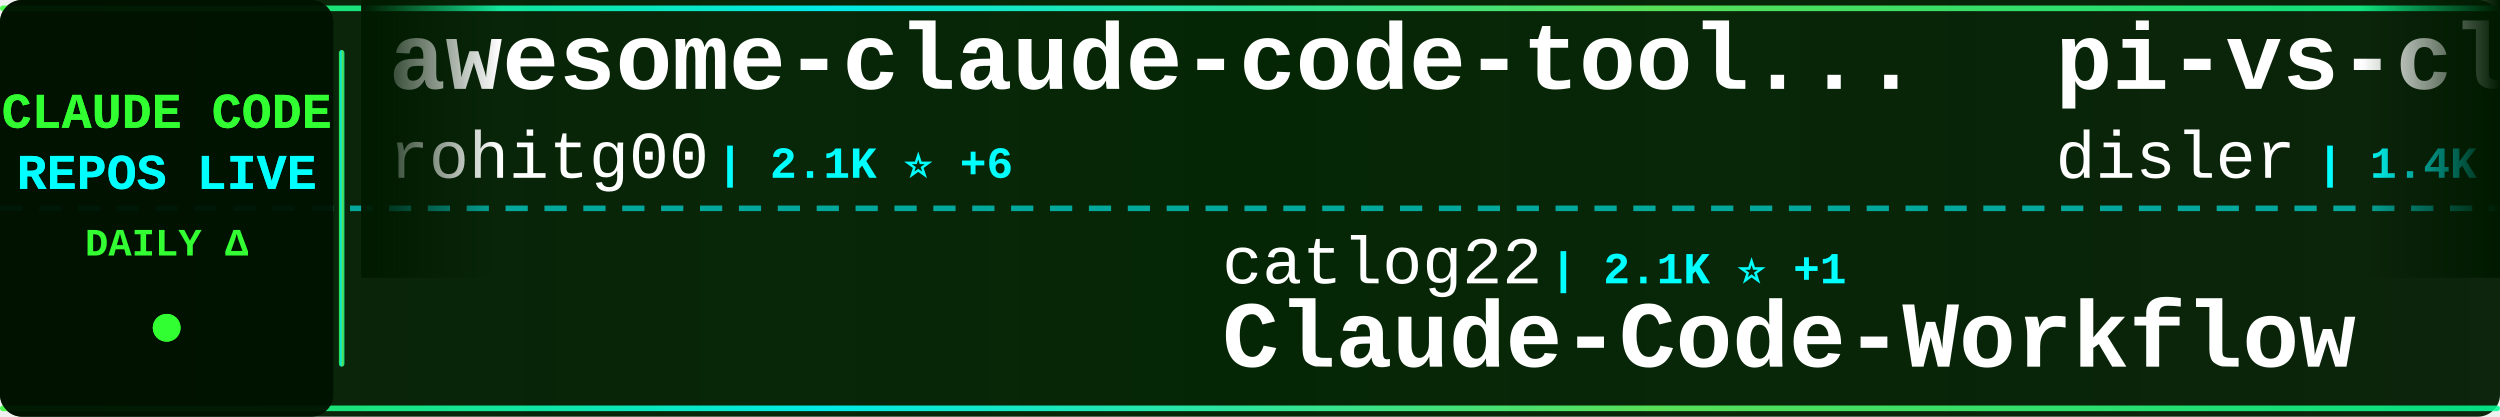
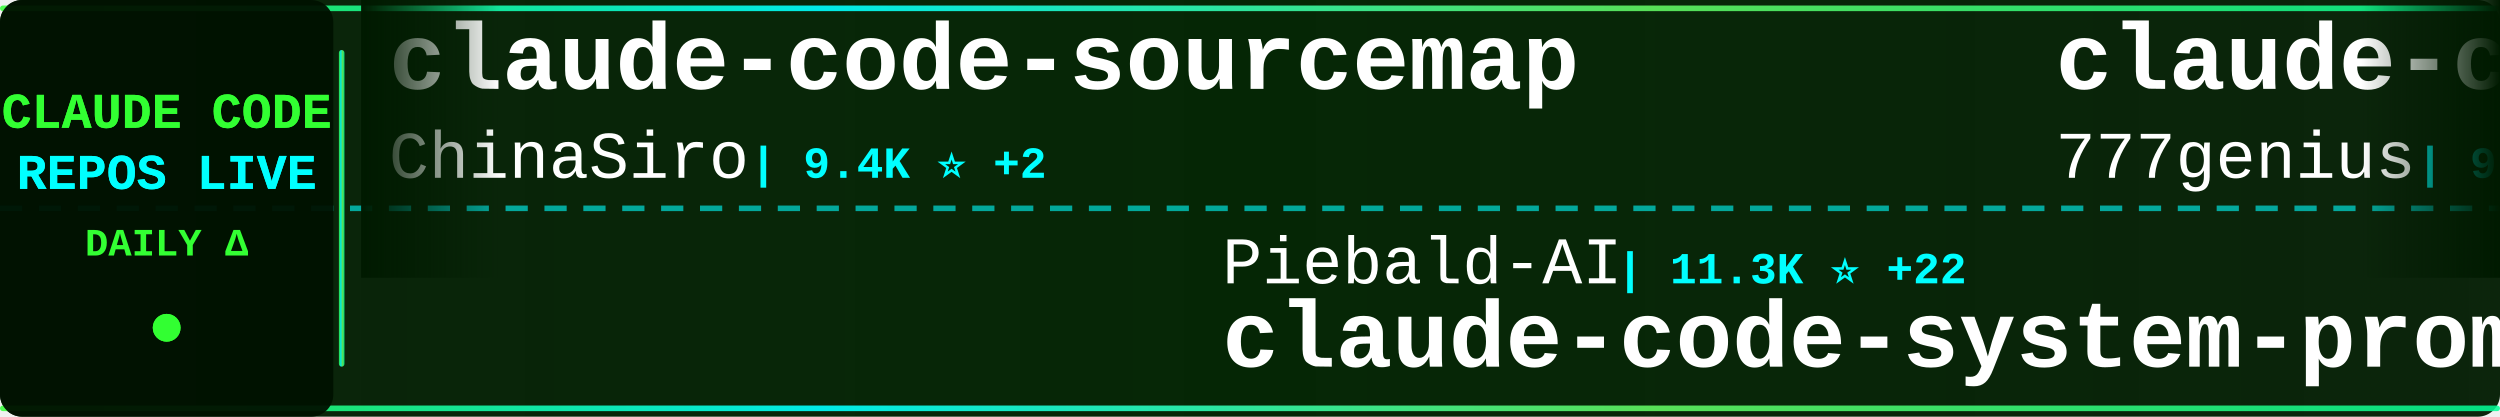
<svg xmlns="http://www.w3.org/2000/svg" width="900" height="150">
  <defs>
    <linearGradient id="tickerBg" x1="0%" y1="0%" x2="100%" y2="0%">
      <stop offset="0%" style="stop-color:#001a00;stop-opacity:0.95" />
      <stop offset="50%" style="stop-color:#002200;stop-opacity:0.98" />
      <stop offset="100%" style="stop-color:#001a00;stop-opacity:0.95" />
    </linearGradient>
    <linearGradient id="borderGrad" x1="0%" y1="0%" x2="100%" y2="0%">
      <stop offset="0%" style="stop-color:#33ff33;stop-opacity:0.85">
        <animate attributeName="stop-opacity" values="0.85;1;0.85" dur="2s" repeatCount="indefinite" />
      </stop>
      <stop offset="33%" style="stop-color:#00ffff;stop-opacity:0.9">
        <animate attributeName="stop-opacity" values="0.9;1;0.9" dur="2.2s" repeatCount="indefinite" />
      </stop>
      <stop offset="66%" style="stop-color:#66ff66;stop-opacity:0.85">
        <animate attributeName="stop-opacity" values="0.85;1;0.85" dur="1.8s" repeatCount="indefinite" />
      </stop>
      <stop offset="100%" style="stop-color:#00ff99;stop-opacity:0.85">
        <animate attributeName="stop-opacity" values="0.85;1;0.85" dur="2s" repeatCount="indefinite" />
      </stop>
    </linearGradient>
    <filter id="textGlow">
      <feGaussianBlur stdDeviation="0.1" result="coloredBlur" />
      <feMerge>
        <feMergeNode in="coloredBlur" />
        <feMergeNode in="SourceGraphic" />
      </feMerge>
    </filter>
    <filter id="metricGlow">
      <feGaussianBlur stdDeviation="0.2" result="coloredBlur" />
      <feMerge>
        <feMergeNode in="coloredBlur" />
        <feMergeNode in="SourceGraphic" />
      </feMerge>
    </filter>
    <linearGradient id="leftFade" x1="0%" y1="0%" x2="100%" y2="0%">
      <stop offset="0%" style="stop-color:#001a00;stop-opacity:1" />
      <stop offset="100%" style="stop-color:#001a00;stop-opacity:0" />
    </linearGradient>
    <linearGradient id="rightFade" x1="0%" y1="0%" x2="100%" y2="0%">
      <stop offset="0%" style="stop-color:#001a00;stop-opacity:0" />
      <stop offset="100%" style="stop-color:#001a00;stop-opacity:1" />
    </linearGradient>
  </defs>
  <rect width="900" height="150" fill="url(#tickerBg)" rx="8" />
  <rect x="0" y="2" width="900" height="2" fill="url(#borderGrad)" rx="1" />
  <rect x="0" y="146" width="900" height="2" fill="url(#borderGrad)" rx="1" />
  <line x1="0" y1="75" x2="900" y2="75" stroke="#00ffff" stroke-width="2" stroke-dasharray="8 6" opacity="0.6" />
  <rect x="0" y="0" width="120" height="150" fill="#001100" opacity="0.95" rx="8" />
  <text x="60" y="46" font-family="'Courier New', monospace" font-size="18" font-weight="bold" fill="#33ff33" text-anchor="middle" filter="url(#textGlow)">
    CLAUDE CODE
  </text>
  <text x="60" y="68" font-family="'Courier New', monospace" font-size="18" font-weight="bold" fill="#00ffff" text-anchor="middle" filter="url(#textGlow)">
    REPOS LIVE
  </text>
  <text x="60" y="92" font-family="'Courier New', monospace" font-size="14" font-weight="bold" fill="#33ff33" text-anchor="middle">
    DAILY Δ
  </text>
  <circle cx="60" cy="118" r="5" fill="#33ff33" filter="url(#metricGlow)">
    <animate attributeName="r" values="4;6;4" dur="1.5s" repeatCount="indefinite" />
    <animate attributeName="opacity" values="0.6;1;0.6" dur="1.5s" repeatCount="indefinite" />
  </circle>
  <rect x="122" y="18" width="2" height="114" fill="url(#borderGrad)" rx="1" />
  <clipPath id="tickerClip">
    <rect x="130" y="0" width="770" height="150" />
  </clipPath>
  <g clip-path="url(#tickerClip)">
    <g id="tickerItems">
      <animateTransform attributeName="transform" attributeType="XML" type="translate" from="0 0" to="-3000 0" dur="54s" repeatCount="indefinite" />
      <g transform="translate(0, 0)">
-         <text x="140" y="32" font-family="'Courier New', monospace" font-size="34" font-weight="bold" fill="#ffffff">awesome-claude-code-tool...</text>
-         <text x="140" y="64" font-family="'Courier New', monospace" font-size="24" font-weight="normal" fill="#ffffff" opacity="1.0">rohitg00</text>
-         <text x="258" y="64" font-family="'Courier New', monospace" font-size="16" font-weight="bold" fill="#00ffff"> | 2.1K ⭐ +6</text>
+         <text x="140" y="32" font-family="'Courier New', monospace" font-size="34" font-weight="bold" fill="#ffffff">claude-code-sourcemap</text>
+         <text x="140" y="64" font-family="'Courier New', monospace" font-size="24" font-weight="normal" fill="#ffffff" opacity="1.0">ChinaSiro</text>
+         <text x="270" y="64" font-family="'Courier New', monospace" font-size="16" font-weight="bold" fill="#00ffff"> | 9.4K ⭐ +2</text>
      </g>
      <g transform="translate(300, 0)">
-         <text x="140" y="102" font-family="'Courier New', monospace" font-size="24" font-weight="normal" fill="#ffffff" opacity="1.0">catlog22</text>
-         <text x="258" y="102" font-family="'Courier New', monospace" font-size="16" font-weight="bold" fill="#00ffff"> | 2.1K ⭐ +1</text>
-         <text x="140" y="132" font-family="'Courier New', monospace" font-size="34" font-weight="bold" fill="#ffffff">Claude-Code-Workflow</text>
+         <text x="140" y="102" font-family="'Courier New', monospace" font-size="24" font-weight="normal" fill="#ffffff" opacity="1.0">Piebald-AI</text>
+         <text x="282" y="102" font-family="'Courier New', monospace" font-size="16" font-weight="bold" fill="#00ffff"> | 11.3K ⭐ +22</text>
+         <text x="140" y="132" font-family="'Courier New', monospace" font-size="34" font-weight="bold" fill="#ffffff">claude-code-system-promp...</text>
      </g>
      <g transform="translate(600, 0)">
-         <text x="140" y="32" font-family="'Courier New', monospace" font-size="34" font-weight="bold" fill="#ffffff">pi-vs-claude-code</text>
-         <text x="140" y="64" font-family="'Courier New', monospace" font-size="24" font-weight="normal" fill="#ffffff" opacity="1.0">disler</text>
-         <text x="234" y="64" font-family="'Courier New', monospace" font-size="16" font-weight="bold" fill="#00ffff"> | 1.4K ⭐ +3</text>
+         <text x="140" y="32" font-family="'Courier New', monospace" font-size="34" font-weight="bold" fill="#ffffff">claude-code-source-code</text>
+         <text x="140" y="64" font-family="'Courier New', monospace" font-size="24" font-weight="normal" fill="#ffffff" opacity="1.0">777genius</text>
+         <text x="270" y="64" font-family="'Courier New', monospace" font-size="16" font-weight="bold" fill="#00ffff"> | 914 ⭐</text>
      </g>
      <g transform="translate(900, 0)">
-         <text x="140" y="102" font-family="'Courier New', monospace" font-size="24" font-weight="normal" fill="#ffffff" opacity="1.0">zebbern</text>
-         <text x="246" y="102" font-family="'Courier New', monospace" font-size="16" font-weight="bold" fill="#00ffff"> | 4.3K ⭐ +5</text>
-         <text x="140" y="132" font-family="'Courier New', monospace" font-size="34" font-weight="bold" fill="#ffffff">claude-code-guide</text>
+         <text x="140" y="102" font-family="'Courier New', monospace" font-size="24" font-weight="normal" fill="#ffffff" opacity="1.0">anthropics</text>
+         <text x="282" y="102" font-family="'Courier New', monospace" font-size="16" font-weight="bold" fill="#00ffff"> | 8.1K ⭐ +10</text>
+         <text x="140" y="132" font-family="'Courier New', monospace" font-size="34" font-weight="bold" fill="#ffffff">claude-code-action</text>
      </g>
      <g transform="translate(1200, 0)">
-         <text x="140" y="32" font-family="'Courier New', monospace" font-size="34" font-weight="bold" fill="#ffffff">claude-code</text>
-         <text x="140" y="64" font-family="'Courier New', monospace" font-size="24" font-weight="normal" fill="#ffffff" opacity="1.0">jarmuine</text>
-         <text x="258" y="64" font-family="'Courier New', monospace" font-size="16" font-weight="bold" fill="#00ffff"> | 2.2K ⭐ +2</text>
+         <text x="140" y="32" font-family="'Courier New', monospace" font-size="34" font-weight="bold" fill="#ffffff">claude-code-sourcemap</text>
+         <text x="140" y="64" font-family="'Courier New', monospace" font-size="24" font-weight="normal" fill="#ffffff" opacity="1.0">Hyper66666</text>
+         <text x="282" y="64" font-family="'Courier New', monospace" font-size="16" font-weight="bold" fill="#00ffff"> | 216 ⭐</text>
      </g>
      <g transform="translate(1500, 0)">
-         <text x="140" y="102" font-family="'Courier New', monospace" font-size="24" font-weight="normal" fill="#ffffff" opacity="1.0">alex000kim</text>
-         <text x="282" y="102" font-family="'Courier New', monospace" font-size="16" font-weight="bold" fill="#00ffff"> | 228 ⭐</text>
-         <text x="140" y="132" font-family="'Courier New', monospace" font-size="34" font-weight="bold" fill="#ffffff">claude-code</text>
+         <text x="140" y="102" font-family="'Courier New', monospace" font-size="24" font-weight="normal" fill="#ffffff" opacity="1.0">luongnv89</text>
+         <text x="270" y="102" font-family="'Courier New', monospace" font-size="16" font-weight="bold" fill="#00ffff"> | 37.7K ⭐ +81</text>
+         <text x="140" y="132" font-family="'Courier New', monospace" font-size="34" font-weight="bold" fill="#ffffff">claude-howto</text>
      </g>
      <g transform="translate(1800, 0)">
-         <text x="140" y="32" font-family="'Courier New', monospace" font-size="34" font-weight="bold" fill="#ffffff">claude-code-book</text>
-         <text x="140" y="64" font-family="'Courier New', monospace" font-size="24" font-weight="normal" fill="#ffffff" opacity="1.0">lintsinghua</text>
-         <text x="294" y="64" font-family="'Courier New', monospace" font-size="16" font-weight="bold" fill="#00ffff"> | 3.7K ⭐ +2</text>
+         <text x="140" y="32" font-family="'Courier New', monospace" font-size="34" font-weight="bold" fill="#ffffff">claude-code</text>
+         <text x="140" y="64" font-family="'Courier New', monospace" font-size="24" font-weight="normal" fill="#ffffff" opacity="1.0">codeaashu</text>
+         <text x="270" y="64" font-family="'Courier New', monospace" font-size="16" font-weight="bold" fill="#00ffff"> | 3.0K ⭐ +7</text>
      </g>
      <g transform="translate(2100, 0)">
-         <text x="140" y="102" font-family="'Courier New', monospace" font-size="24" font-weight="normal" fill="#ffffff" opacity="1.0">Cranot</text>
-         <text x="234" y="102" font-family="'Courier New', monospace" font-size="16" font-weight="bold" fill="#00ffff"> | 2.8K ⭐ +2</text>
-         <text x="140" y="132" font-family="'Courier New', monospace" font-size="34" font-weight="bold" fill="#ffffff">claude-code-guide</text>
+         <text x="140" y="102" font-family="'Courier New', monospace" font-size="24" font-weight="normal" fill="#ffffff" opacity="1.0">jeremylongshore</text>
+         <text x="342" y="102" font-family="'Courier New', monospace" font-size="16" font-weight="bold" fill="#00ffff"> | 2.4K ⭐ +5</text>
+         <text x="140" y="132" font-family="'Courier New', monospace" font-size="34" font-weight="bold" fill="#ffffff">claude-code-plugins-plus...</text>
      </g>
      <g transform="translate(2400, 0)">
-         <text x="140" y="32" font-family="'Courier New', monospace" font-size="34" font-weight="bold" fill="#ffffff">ClaudeCode</text>
-         <text x="140" y="64" font-family="'Courier New', monospace" font-size="24" font-weight="normal" fill="#ffffff" opacity="1.0">guanshan</text>
-         <text x="258" y="64" font-family="'Courier New', monospace" font-size="16" font-weight="bold" fill="#00ffff"> | 60 ⭐</text>
+         <text x="140" y="32" font-family="'Courier New', monospace" font-size="34" font-weight="bold" fill="#ffffff">claude-code-base-action</text>
+         <text x="140" y="64" font-family="'Courier New', monospace" font-size="24" font-weight="normal" fill="#ffffff" opacity="1.0">anthropics</text>
+         <text x="282" y="64" font-family="'Courier New', monospace" font-size="16" font-weight="bold" fill="#00ffff"> | 885 ⭐ +2</text>
      </g>
      <g transform="translate(2700, 0)">
-         <text x="140" y="102" font-family="'Courier New', monospace" font-size="24" font-weight="normal" fill="#ffffff" opacity="1.0">Windy3f3f3f3f</text>
-         <text x="318" y="102" font-family="'Courier New', monospace" font-size="16" font-weight="bold" fill="#00ffff"> | 1.4K ⭐ +2</text>
-         <text x="140" y="132" font-family="'Courier New', monospace" font-size="34" font-weight="bold" fill="#ffffff">claude-code-from-scratch</text>
+         <text x="140" y="102" font-family="'Courier New', monospace" font-size="24" font-weight="normal" fill="#ffffff" opacity="1.0">edmund-io</text>
+         <text x="270" y="102" font-family="'Courier New', monospace" font-size="16" font-weight="bold" fill="#00ffff"> | 1.5K ⭐</text>
+         <text x="140" y="132" font-family="'Courier New', monospace" font-size="34" font-weight="bold" fill="#ffffff">edmunds-claude-code</text>
      </g>
      <g transform="translate(3000, 0)">
-         <text x="140" y="32" font-family="'Courier New', monospace" font-size="34" font-weight="bold" fill="#ffffff">awesome-claude-code-tool...</text>
-         <text x="140" y="64" font-family="'Courier New', monospace" font-size="24" font-weight="normal" fill="#ffffff" opacity="1.0">rohitg00</text>
-         <text x="258" y="64" font-family="'Courier New', monospace" font-size="16" font-weight="bold" fill="#00ffff"> | 2.1K ⭐ +6</text>
+         <text x="140" y="32" font-family="'Courier New', monospace" font-size="34" font-weight="bold" fill="#ffffff">claude-code-sourcemap</text>
+         <text x="140" y="64" font-family="'Courier New', monospace" font-size="24" font-weight="normal" fill="#ffffff" opacity="1.0">ChinaSiro</text>
+         <text x="270" y="64" font-family="'Courier New', monospace" font-size="16" font-weight="bold" fill="#00ffff"> | 9.4K ⭐ +2</text>
      </g>
      <g transform="translate(3300, 0)">
-         <text x="140" y="102" font-family="'Courier New', monospace" font-size="24" font-weight="normal" fill="#ffffff" opacity="1.0">catlog22</text>
-         <text x="258" y="102" font-family="'Courier New', monospace" font-size="16" font-weight="bold" fill="#00ffff"> | 2.1K ⭐ +1</text>
-         <text x="140" y="132" font-family="'Courier New', monospace" font-size="34" font-weight="bold" fill="#ffffff">Claude-Code-Workflow</text>
+         <text x="140" y="102" font-family="'Courier New', monospace" font-size="24" font-weight="normal" fill="#ffffff" opacity="1.0">Piebald-AI</text>
+         <text x="282" y="102" font-family="'Courier New', monospace" font-size="16" font-weight="bold" fill="#00ffff"> | 11.3K ⭐ +22</text>
+         <text x="140" y="132" font-family="'Courier New', monospace" font-size="34" font-weight="bold" fill="#ffffff">claude-code-system-promp...</text>
      </g>
      <g transform="translate(3600, 0)">
-         <text x="140" y="32" font-family="'Courier New', monospace" font-size="34" font-weight="bold" fill="#ffffff">pi-vs-claude-code</text>
-         <text x="140" y="64" font-family="'Courier New', monospace" font-size="24" font-weight="normal" fill="#ffffff" opacity="1.0">disler</text>
-         <text x="234" y="64" font-family="'Courier New', monospace" font-size="16" font-weight="bold" fill="#00ffff"> | 1.4K ⭐ +3</text>
+         <text x="140" y="32" font-family="'Courier New', monospace" font-size="34" font-weight="bold" fill="#ffffff">claude-code-source-code</text>
+         <text x="140" y="64" font-family="'Courier New', monospace" font-size="24" font-weight="normal" fill="#ffffff" opacity="1.0">777genius</text>
+         <text x="270" y="64" font-family="'Courier New', monospace" font-size="16" font-weight="bold" fill="#00ffff"> | 914 ⭐</text>
      </g>
      <g transform="translate(3900, 0)">
-         <text x="140" y="102" font-family="'Courier New', monospace" font-size="24" font-weight="normal" fill="#ffffff" opacity="1.0">zebbern</text>
-         <text x="246" y="102" font-family="'Courier New', monospace" font-size="16" font-weight="bold" fill="#00ffff"> | 4.3K ⭐ +5</text>
-         <text x="140" y="132" font-family="'Courier New', monospace" font-size="34" font-weight="bold" fill="#ffffff">claude-code-guide</text>
+         <text x="140" y="102" font-family="'Courier New', monospace" font-size="24" font-weight="normal" fill="#ffffff" opacity="1.0">anthropics</text>
+         <text x="282" y="102" font-family="'Courier New', monospace" font-size="16" font-weight="bold" fill="#00ffff"> | 8.1K ⭐ +10</text>
+         <text x="140" y="132" font-family="'Courier New', monospace" font-size="34" font-weight="bold" fill="#ffffff">claude-code-action</text>
      </g>
    </g>
  </g>
  <rect x="130" y="0" width="50" height="100" fill="url(#leftFade)" />
  <rect x="850" y="0" width="50" height="100" fill="url(#rightFade)" />
</svg>
